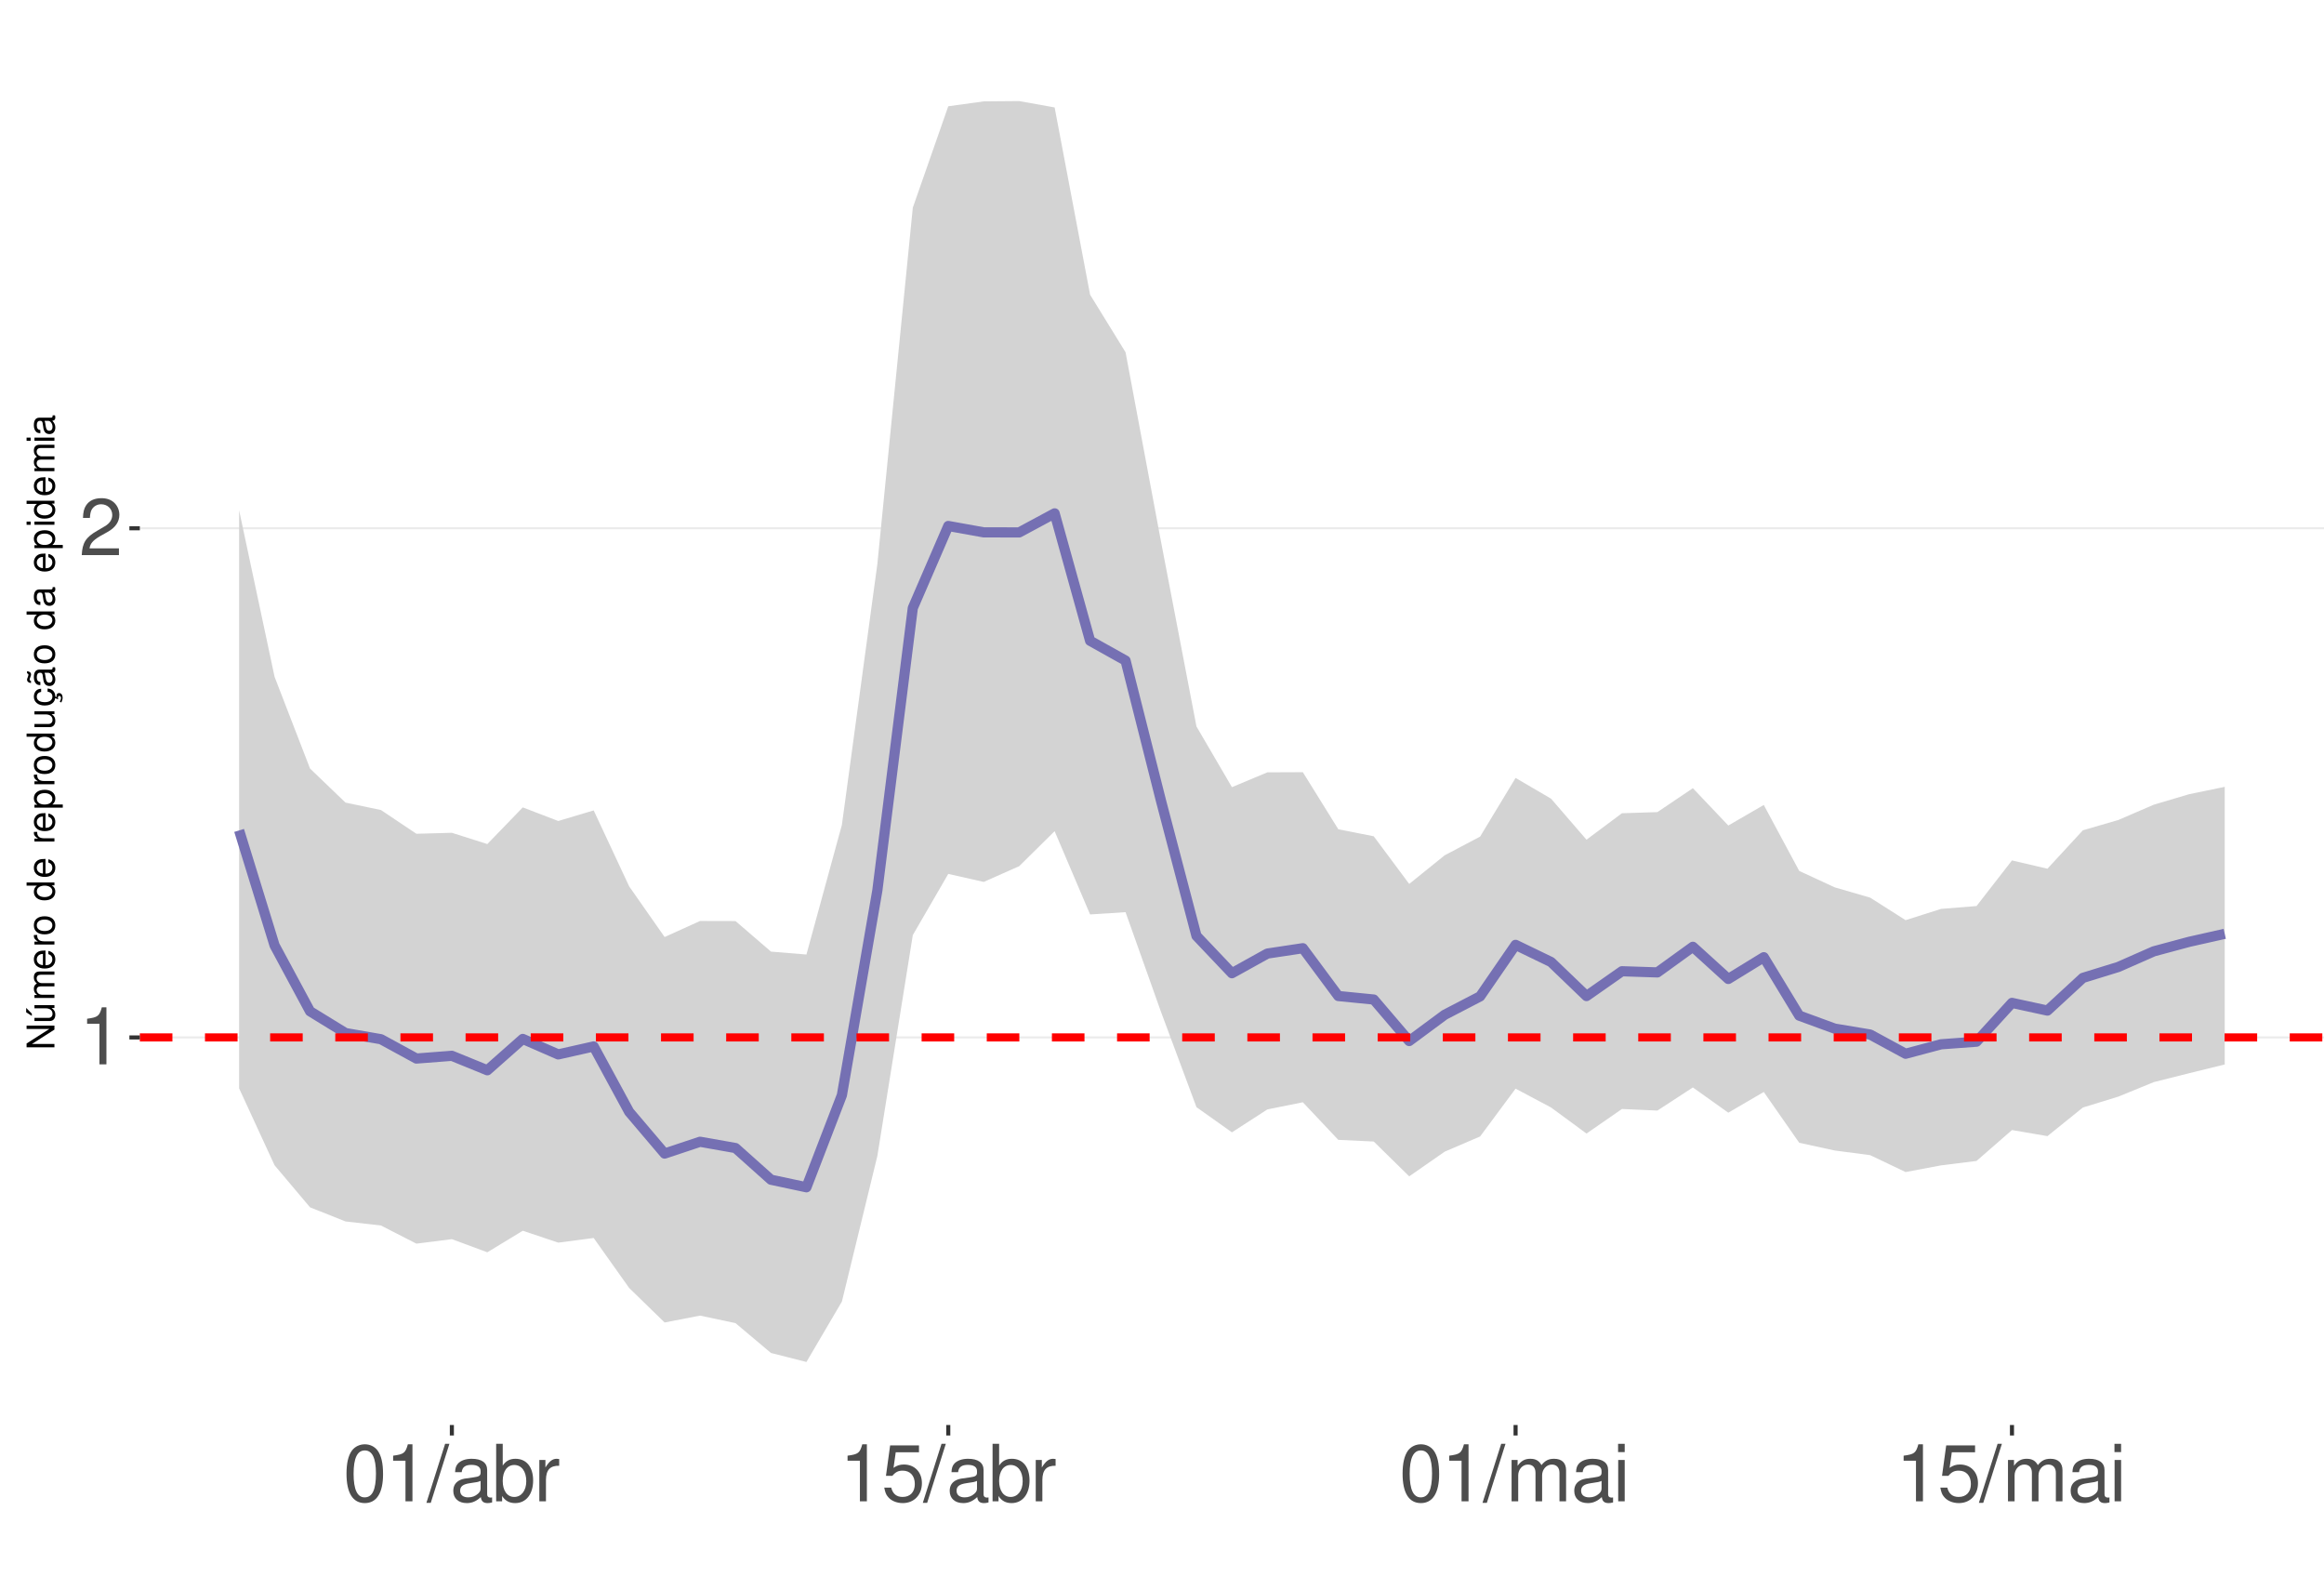
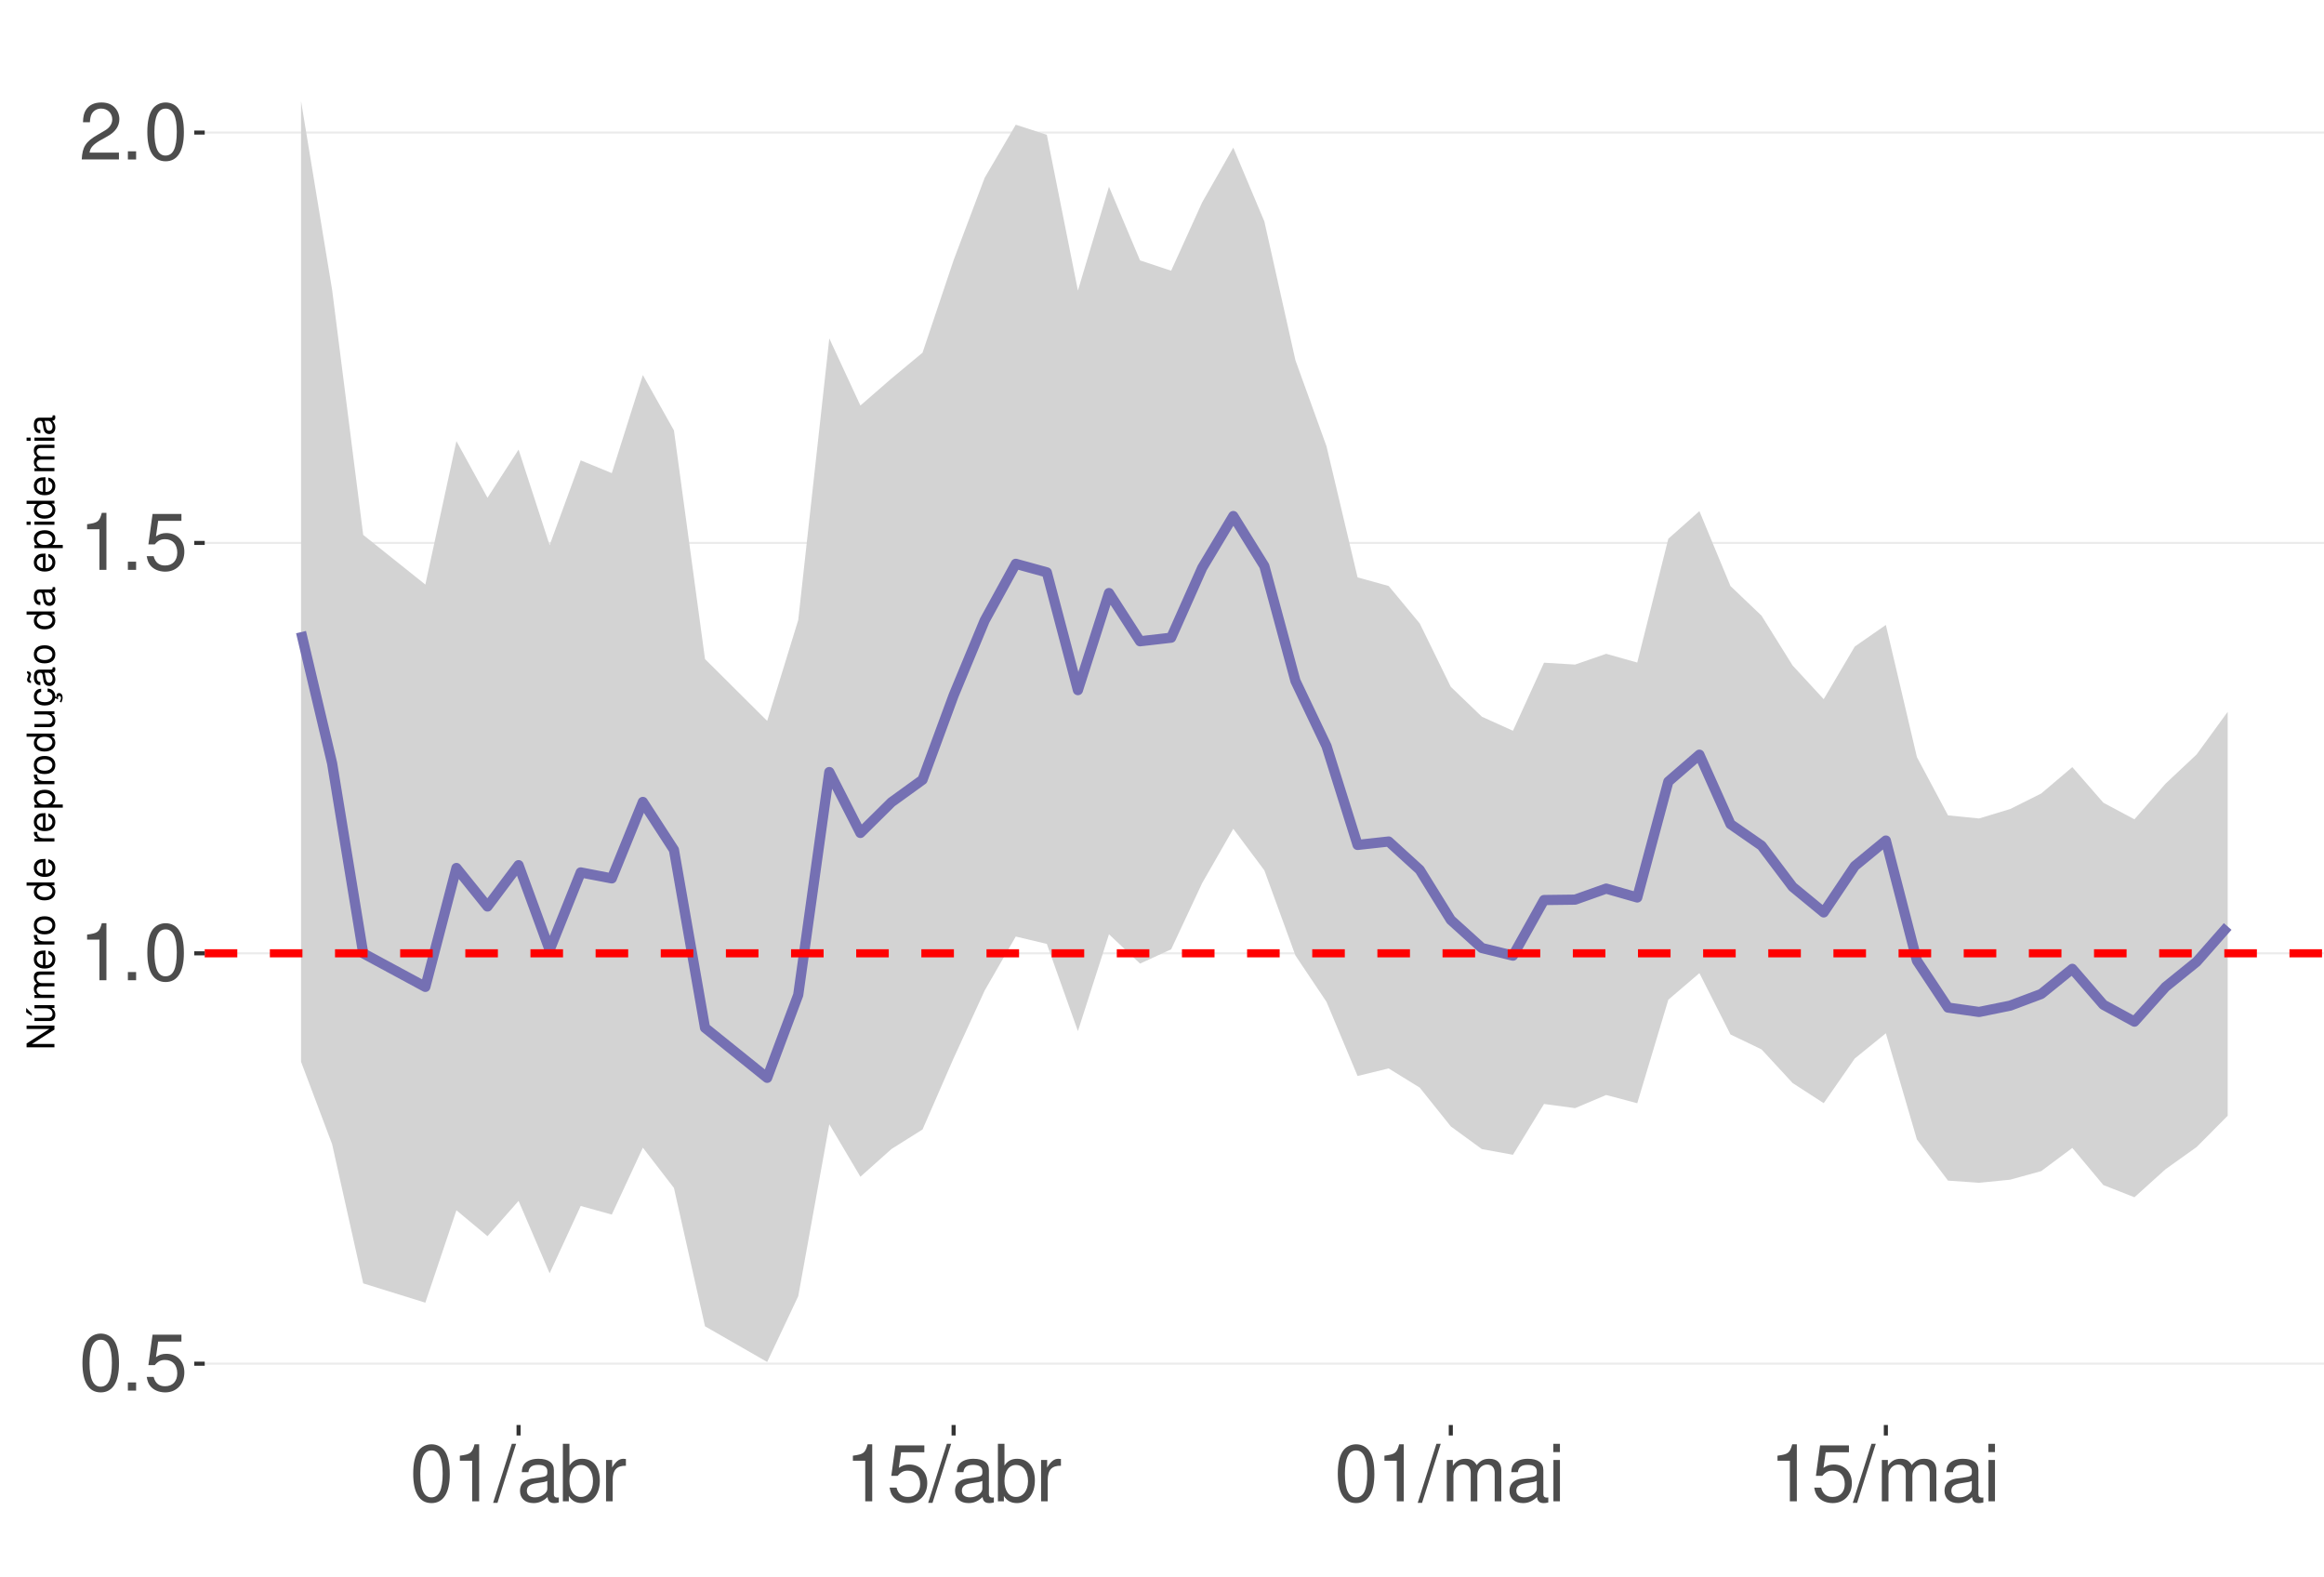
<svg xmlns="http://www.w3.org/2000/svg" xmlns:xlink="http://www.w3.org/1999/xlink" width="609pt" height="413pt" viewBox="0 0 609 413" version="1.1">
  <defs>
    <g>
      <symbol overflow="visible" id="glyph0-0">
        <path style="stroke:none;" d="" />
      </symbol>
      <symbol overflow="visible" id="glyph0-1">
+         <path style="stroke:none;" d="M 5.688 -14.938 C 4.312 -14.938 3.078 -14.312 2.312 -13.297 C 1.359 -11.984 0.891 -10 0.891 -7.234 C 0.891 -2.188 2.547 0.469 5.688 0.469 C 8.781 0.469 10.469 -2.188 10.469 -7.109 C 10.469 -10 10.016 -11.938 9.047 -13.297 C 8.281 -14.328 7.062 -14.938 5.688 -14.938 Z M 5.688 -13.328 C 7.641 -13.328 8.609 -11.312 8.609 -7.266 C 8.609 -3.016 7.656 -1.031 5.641 -1.031 C 3.719 -1.031 2.75 -3.094 2.75 -7.203 C 2.75 -11.312 3.719 -13.328 5.688 -13.328 Z M 5.688 -13.328 " />
+       </symbol>
+       <symbol overflow="visible" id="glyph0-2">
+         <path style="stroke:none;" d="M 3.953 -2.141 L 1.797 -2.141 L 1.797 0 L 3.953 0 Z M 3.953 -2.141 " />
+       </symbol>
+       <symbol overflow="visible" id="glyph0-3">
+         <path style="stroke:none;" d="M 9.828 -14.641 L 2.266 -14.641 L 1.172 -6.672 L 2.844 -6.672 C 3.703 -7.688 4.406 -8.031 5.562 -8.031 C 7.516 -8.031 8.734 -6.688 8.734 -4.531 C 8.734 -2.422 7.516 -1.141 5.531 -1.141 C 3.953 -1.141 2.969 -1.938 2.547 -3.594 L 0.719 -3.594 C 0.969 -2.391 1.172 -1.812 1.609 -1.281 C 2.438 -0.172 3.922 0.469 5.578 0.469 C 8.531 0.469 10.594 -1.672 10.594 -4.766 C 10.594 -7.656 8.672 -9.641 5.859 -9.641 C 4.828 -9.641 4 -9.375 3.156 -8.766 L 3.734 -12.844 L 9.828 -12.844 Z M 9.828 -14.641 " />
+       </symbol>
+       <symbol overflow="visible" id="glyph0-4">
        <path style="stroke:none;" d="M 5.344 -10.641 L 5.344 0 L 7.172 0 L 7.172 -14.938 L 5.969 -14.938 C 5.328 -12.641 4.922 -12.328 2.109 -11.953 L 2.109 -10.641 Z M 5.344 -10.641 " />
      </symbol>
-       <symbol overflow="visible" id="glyph0-2">
+       <symbol overflow="visible" id="glyph0-5">
        <path style="stroke:none;" d="M 10.453 -1.797 L 2.75 -1.797 C 2.938 -3.031 3.594 -3.828 5.391 -4.922 L 7.453 -6.078 C 9.5 -7.203 10.562 -8.734 10.562 -10.578 C 10.562 -11.812 10.062 -12.969 9.188 -13.781 C 8.328 -14.562 7.25 -14.938 5.859 -14.938 C 4 -14.938 2.625 -14.281 1.812 -13 C 1.297 -12.203 1.078 -11.281 1.031 -9.766 L 2.844 -9.766 C 2.906 -10.781 3.031 -11.375 3.281 -11.875 C 3.766 -12.781 4.703 -13.344 5.797 -13.344 C 7.453 -13.344 8.703 -12.141 8.703 -10.531 C 8.703 -9.344 8.016 -8.297 6.719 -7.562 L 4.812 -6.438 C 1.75 -4.688 0.875 -3.281 0.703 -0.016 L 10.453 -0.016 Z M 10.453 -1.797 " />
      </symbol>
-       <symbol overflow="visible" id="glyph0-3">
-         <path style="stroke:none;" d="M 5.688 -14.938 C 4.312 -14.938 3.078 -14.312 2.312 -13.297 C 1.359 -11.984 0.891 -10 0.891 -7.234 C 0.891 -2.188 2.547 0.469 5.688 0.469 C 8.781 0.469 10.469 -2.188 10.469 -7.109 C 10.469 -10 10.016 -11.938 9.047 -13.297 C 8.281 -14.328 7.062 -14.938 5.688 -14.938 Z M 5.688 -13.328 C 7.641 -13.328 8.609 -11.312 8.609 -7.266 C 8.609 -3.016 7.656 -1.031 5.641 -1.031 C 3.719 -1.031 2.75 -3.094 2.75 -7.203 C 2.75 -11.312 3.719 -13.328 5.688 -13.328 Z M 5.688 -13.328 " />
-       </symbol>
-       <symbol overflow="visible" id="glyph0-4">
+       <symbol overflow="visible" id="glyph0-6">
        <path style="stroke:none;" d="M 4.734 -15.062 L -0.172 0.406 L 0.969 0.406 L 5.859 -15.062 Z M 4.734 -15.062 " />
      </symbol>
-       <symbol overflow="visible" id="glyph0-5">
+       <symbol overflow="visible" id="glyph0-7">
        <path style="stroke:none;" d="M 11.047 -1.016 C 10.859 -0.969 10.781 -0.969 10.672 -0.969 C 10.078 -0.969 9.75 -1.281 9.75 -1.812 L 9.75 -8.188 C 9.75 -10.094 8.344 -11.141 5.688 -11.141 C 4.094 -11.141 2.828 -10.672 2.094 -9.875 C 1.594 -9.312 1.391 -8.703 1.344 -7.625 L 3.078 -7.625 C 3.219 -8.938 4 -9.547 5.625 -9.547 C 7.188 -9.547 8.031 -8.969 8.031 -7.938 L 8.031 -7.484 C 8.016 -6.734 7.641 -6.469 6.234 -6.281 C 3.797 -5.969 3.422 -5.891 2.766 -5.625 C 1.516 -5.078 0.875 -4.125 0.875 -2.734 C 0.875 -0.766 2.234 0.469 4.422 0.469 C 5.781 0.469 6.875 0 8.094 -1.109 C 8.219 0 8.766 0.469 9.875 0.469 C 10.25 0.469 10.469 0.438 11.047 0.297 Z M 8.031 -3.406 C 8.031 -2.828 7.875 -2.484 7.359 -2 C 6.656 -1.359 5.797 -1.031 4.797 -1.031 C 3.453 -1.031 2.672 -1.672 2.672 -2.766 C 2.672 -3.906 3.406 -4.484 5.266 -4.75 C 7.109 -5 7.453 -5.078 8.031 -5.344 Z M 8.031 -3.406 " />
      </symbol>
-       <symbol overflow="visible" id="glyph0-6">
+       <symbol overflow="visible" id="glyph0-8">
        <path style="stroke:none;" d="M 1.109 -15.062 L 1.109 0 L 2.672 0 L 2.672 -1.391 C 3.484 -0.125 4.578 0.469 6.094 0.469 C 8.938 0.469 10.797 -1.859 10.797 -5.453 C 10.797 -8.969 9.047 -11.141 6.172 -11.141 C 4.688 -11.141 3.641 -10.578 2.828 -9.359 L 2.828 -15.062 Z M 5.844 -9.516 C 7.766 -9.516 9 -7.844 9 -5.266 C 9 -2.812 7.719 -1.141 5.844 -1.141 C 4 -1.141 2.828 -2.781 2.828 -5.328 C 2.828 -7.875 4 -9.516 5.844 -9.516 Z M 5.844 -9.516 " />
      </symbol>
-       <symbol overflow="visible" id="glyph0-7">
+       <symbol overflow="visible" id="glyph0-9">
        <path style="stroke:none;" d="M 1.422 -10.828 L 1.422 0 L 3.156 0 L 3.156 -5.625 C 3.188 -8.219 4.25 -9.375 6.625 -9.312 L 6.625 -11.078 C 6.344 -11.109 6.172 -11.141 5.969 -11.141 C 4.859 -11.141 4 -10.469 3.016 -8.859 L 3.016 -10.828 Z M 1.422 -10.828 " />
      </symbol>
-       <symbol overflow="visible" id="glyph0-8">
-         <path style="stroke:none;" d="M 9.828 -14.641 L 2.266 -14.641 L 1.172 -6.672 L 2.844 -6.672 C 3.703 -7.688 4.406 -8.031 5.562 -8.031 C 7.516 -8.031 8.734 -6.688 8.734 -4.531 C 8.734 -2.422 7.516 -1.141 5.531 -1.141 C 3.953 -1.141 2.969 -1.938 2.547 -3.594 L 0.719 -3.594 C 0.969 -2.391 1.172 -1.812 1.609 -1.281 C 2.438 -0.172 3.922 0.469 5.578 0.469 C 8.531 0.469 10.594 -1.672 10.594 -4.766 C 10.594 -7.656 8.672 -9.641 5.859 -9.641 C 4.828 -9.641 4 -9.375 3.156 -8.766 L 3.734 -12.844 L 9.828 -12.844 Z M 9.828 -14.641 " />
-       </symbol>
-       <symbol overflow="visible" id="glyph0-9">
+       <symbol overflow="visible" id="glyph0-10">
        <path style="stroke:none;" d="M 1.453 -10.828 L 1.453 0 L 3.188 0 L 3.188 -6.797 C 3.188 -8.359 4.312 -9.625 5.719 -9.625 C 7 -9.625 7.719 -8.844 7.719 -7.453 L 7.719 0 L 9.453 0 L 9.453 -6.797 C 9.453 -8.359 10.594 -9.625 12 -9.625 C 13.266 -9.625 14 -8.812 14 -7.453 L 14 0 L 15.734 0 L 15.734 -8.125 C 15.734 -10.062 14.625 -11.141 12.594 -11.141 C 11.156 -11.141 10.281 -10.703 9.281 -9.484 C 8.641 -10.641 7.766 -11.141 6.359 -11.141 C 4.922 -11.141 3.953 -10.594 3.031 -9.297 L 3.031 -10.828 Z M 1.453 -10.828 " />
      </symbol>
-       <symbol overflow="visible" id="glyph0-10">
+       <symbol overflow="visible" id="glyph0-11">
        <path style="stroke:none;" d="M 3.094 -10.828 L 1.391 -10.828 L 1.391 0 L 3.094 0 Z M 3.094 -15.062 L 1.359 -15.062 L 1.359 -12.891 L 3.094 -12.891 Z M 3.094 -15.062 " />
      </symbol>
      <symbol overflow="visible" id="glyph1-0">
        <path style="stroke:none;" d="" />
      </symbol>
      <symbol overflow="visible" id="glyph1-1">
        <path style="stroke:none;" d="M -7.297 -6.453 L -7.297 -5.578 L -1.328 -5.578 L -7.297 -1.766 L -7.297 -0.766 L 0 -0.766 L 0 -1.641 L -5.906 -1.641 L 0 -5.406 L 0 -6.453 Z M -7.297 -6.453 " />
      </symbol>
      <symbol overflow="visible" id="glyph1-2">
        <path style="stroke:none;" d="M 0 -4.812 L -5.234 -4.812 L -5.234 -3.984 L -2.266 -3.984 C -1.203 -3.984 -0.5 -3.438 -0.5 -2.562 C -0.5 -1.906 -0.906 -1.484 -1.531 -1.484 L -5.234 -1.484 L -5.234 -0.656 L -1.203 -0.656 C -0.328 -0.656 0.234 -1.297 0.234 -2.312 C 0.234 -3.094 -0.047 -3.578 -0.734 -4.062 L 0 -4.062 Z M -7.406 -2.953 L -5.922 -2 L -5.922 -2.594 L -7.406 -4.094 Z M -7.406 -2.953 " />
      </symbol>
      <symbol overflow="visible" id="glyph1-3">
        <path style="stroke:none;" d="M -5.234 -0.703 L 0 -0.703 L 0 -1.547 L -3.297 -1.547 C -4.047 -1.547 -4.656 -2.094 -4.656 -2.766 C -4.656 -3.391 -4.281 -3.734 -3.609 -3.734 L 0 -3.734 L 0 -4.578 L -3.297 -4.578 C -4.047 -4.578 -4.656 -5.125 -4.656 -5.812 C -4.656 -6.422 -4.266 -6.781 -3.609 -6.781 L 0 -6.781 L 0 -7.625 L -3.938 -7.625 C -4.875 -7.625 -5.391 -7.078 -5.391 -6.094 C -5.391 -5.406 -5.188 -4.984 -4.594 -4.484 C -5.156 -4.188 -5.391 -3.766 -5.391 -3.078 C -5.391 -2.375 -5.125 -1.906 -4.5 -1.469 L -5.234 -1.469 Z M -5.234 -0.703 " />
      </symbol>
      <symbol overflow="visible" id="glyph1-4">
        <path style="stroke:none;" d="M -2.344 -5.125 C -3.141 -5.125 -3.625 -5.062 -4.016 -4.922 C -4.875 -4.578 -5.391 -3.781 -5.391 -2.797 C -5.391 -1.344 -4.281 -0.406 -2.547 -0.406 C -0.812 -0.406 0.234 -1.297 0.234 -2.781 C 0.234 -3.984 -0.453 -4.812 -1.594 -5.016 L -1.594 -4.188 C -0.906 -3.953 -0.547 -3.484 -0.547 -2.812 C -0.547 -2.281 -0.781 -1.828 -1.219 -1.547 C -1.516 -1.344 -1.812 -1.281 -2.344 -1.266 Z M -3.016 -1.297 C -3.984 -1.359 -4.625 -1.953 -4.625 -2.797 C -4.625 -3.641 -3.953 -4.234 -3.016 -4.234 Z M -3.016 -1.297 " />
      </symbol>
      <symbol overflow="visible" id="glyph1-5">
        <path style="stroke:none;" d="M -5.234 -0.688 L 0 -0.688 L 0 -1.531 L -2.719 -1.531 C -3.984 -1.547 -4.547 -2.062 -4.516 -3.203 L -5.359 -3.203 C -5.375 -3.062 -5.391 -2.984 -5.391 -2.891 C -5.391 -2.344 -5.062 -1.938 -4.297 -1.453 L -5.234 -1.453 Z M -5.234 -0.688 " />
      </symbol>
      <symbol overflow="visible" id="glyph1-6">
        <path style="stroke:none;" d="M -5.391 -2.719 C -5.391 -1.234 -4.344 -0.359 -2.578 -0.359 C -0.812 -0.359 0.234 -1.234 0.234 -2.734 C 0.234 -4.203 -0.812 -5.094 -2.547 -5.094 C -4.359 -5.094 -5.391 -4.234 -5.391 -2.719 Z M -4.625 -2.734 C -4.625 -3.672 -3.844 -4.234 -2.547 -4.234 C -1.312 -4.234 -0.547 -3.656 -0.547 -2.734 C -0.547 -1.797 -1.312 -1.234 -2.578 -1.234 C -3.844 -1.234 -4.625 -1.797 -4.625 -2.734 Z M -4.625 -2.734 " />
      </symbol>
      <symbol overflow="visible" id="glyph1-7">
        <path style="stroke:none;" d="" />
      </symbol>
      <symbol overflow="visible" id="glyph1-8">
        <path style="stroke:none;" d="M -7.297 -4.953 L -7.297 -4.125 L -4.578 -4.125 C -5.109 -3.766 -5.391 -3.203 -5.391 -2.516 C -5.391 -1.156 -4.297 -0.266 -2.625 -0.266 C -0.859 -0.266 0.234 -1.125 0.234 -2.547 C 0.234 -3.266 -0.047 -3.766 -0.688 -4.203 L 0 -4.203 L 0 -4.953 Z M -4.609 -2.656 C -4.609 -3.547 -3.812 -4.125 -2.562 -4.125 C -1.344 -4.125 -0.547 -3.547 -0.547 -2.656 C -0.547 -1.734 -1.359 -1.125 -2.578 -1.125 C -3.797 -1.125 -4.609 -1.734 -4.609 -2.656 Z M -4.609 -2.656 " />
      </symbol>
      <symbol overflow="visible" id="glyph1-9">
        <path style="stroke:none;" d="M 2.188 -0.547 L 2.188 -1.375 L -0.547 -1.375 C -0.016 -1.812 0.234 -2.312 0.234 -2.984 C 0.234 -4.344 -0.859 -5.234 -2.531 -5.234 C -4.297 -5.234 -5.391 -4.375 -5.391 -2.984 C -5.391 -2.266 -5.062 -1.703 -4.453 -1.312 L -5.234 -1.312 L -5.234 -0.547 Z M -4.609 -2.844 C -4.609 -3.766 -3.797 -4.359 -2.547 -4.359 C -1.359 -4.359 -0.547 -3.75 -0.547 -2.844 C -0.547 -1.953 -1.344 -1.375 -2.578 -1.375 C -3.812 -1.375 -4.609 -1.953 -4.609 -2.844 Z M -4.609 -2.844 " />
      </symbol>
      <symbol overflow="visible" id="glyph1-10">
        <path style="stroke:none;" d="M 0 -4.812 L -5.234 -4.812 L -5.234 -3.984 L -2.266 -3.984 C -1.203 -3.984 -0.5 -3.438 -0.5 -2.562 C -0.5 -1.906 -0.906 -1.484 -1.531 -1.484 L -5.234 -1.484 L -5.234 -0.656 L -1.203 -0.656 C -0.328 -0.656 0.234 -1.297 0.234 -2.312 C 0.234 -3.094 -0.047 -3.578 -0.734 -4.062 L 0 -4.062 Z M 0 -4.812 " />
      </symbol>
      <symbol overflow="visible" id="glyph1-11">
        <path style="stroke:none;" d="M 0.234 -2.641 C 0.234 -3.875 -0.547 -4.703 -1.797 -4.766 L -1.797 -3.938 C -0.953 -3.797 -0.531 -3.359 -0.531 -2.656 C -0.531 -1.734 -1.281 -1.188 -2.516 -1.188 C -3.844 -1.188 -4.625 -1.719 -4.625 -2.625 C -4.625 -3.328 -4.203 -3.766 -3.484 -3.875 L -3.484 -4.703 C -3.984 -4.672 -4.312 -4.562 -4.609 -4.359 C -5.094 -4 -5.391 -3.375 -5.391 -2.641 C -5.391 -1.219 -4.266 -0.312 -2.531 -0.312 C -1.469 -0.312 -0.625 -0.672 -0.156 -1.312 C 0.047 -1.594 0.125 -1.812 0.203 -2.25 L 0.922 -1.938 L 0.984 -2.062 C 0.938 -2.188 0.906 -2.25 0.906 -2.375 C 0.906 -2.656 1.047 -2.828 1.281 -2.828 C 1.547 -2.828 1.734 -2.594 1.734 -2.297 C 1.734 -2.031 1.672 -1.844 1.438 -1.406 L 1.406 -1.312 L 1.812 -1.094 C 2.078 -1.75 2.141 -1.953 2.141 -2.344 C 2.141 -3.109 1.781 -3.578 1.203 -3.578 C 0.781 -3.578 0.547 -3.297 0.547 -2.797 C 0.547 -2.703 0.547 -2.641 0.562 -2.516 Z M 0.234 -2.641 " />
      </symbol>
      <symbol overflow="visible" id="glyph1-12">
        <path style="stroke:none;" d="M -0.484 -5.344 C -0.469 -5.266 -0.469 -5.219 -0.469 -5.172 C -0.469 -4.875 -0.625 -4.719 -0.875 -4.719 L -3.953 -4.719 C -4.891 -4.719 -5.391 -4.047 -5.391 -2.75 C -5.391 -1.984 -5.172 -1.375 -4.781 -1.016 C -4.516 -0.766 -4.203 -0.672 -3.688 -0.656 L -3.688 -1.484 C -4.328 -1.562 -4.625 -1.938 -4.625 -2.719 C -4.625 -3.484 -4.344 -3.891 -3.844 -3.891 L -3.625 -3.891 C -3.266 -3.875 -3.125 -3.703 -3.047 -3.016 C -2.891 -1.844 -2.844 -1.656 -2.719 -1.344 C -2.453 -0.734 -2 -0.422 -1.312 -0.422 C -0.375 -0.422 0.234 -1.078 0.234 -2.141 C 0.234 -2.797 0 -3.328 -0.547 -3.922 C 0 -3.984 0.234 -4.234 0.234 -4.781 C 0.234 -4.953 0.203 -5.062 0.141 -5.344 Z M -1.656 -3.891 C -1.375 -3.891 -1.203 -3.812 -0.969 -3.562 C -0.656 -3.219 -0.5 -2.812 -0.5 -2.312 C -0.5 -1.672 -0.812 -1.297 -1.344 -1.297 C -1.891 -1.297 -2.172 -1.656 -2.297 -2.547 C -2.422 -3.438 -2.453 -3.609 -2.594 -3.891 Z M -7.172 -3.75 C -6.922 -3.672 -6.812 -3.547 -6.812 -3.375 C -6.812 -3.25 -6.875 -2.984 -6.984 -2.734 C -7.156 -2.312 -7.172 -2.25 -7.172 -2.047 C -7.172 -1.594 -6.797 -1.297 -6.141 -1.188 L -6.141 -1.766 C -6.375 -1.812 -6.5 -1.938 -6.5 -2.094 C -6.5 -2.203 -6.469 -2.344 -6.375 -2.578 C -6.156 -3.156 -6.125 -3.234 -6.125 -3.438 C -6.125 -3.922 -6.484 -4.219 -7.172 -4.312 Z M -7.172 -3.75 " />
      </symbol>
      <symbol overflow="visible" id="glyph1-13">
        <path style="stroke:none;" d="M -0.484 -5.344 C -0.469 -5.266 -0.469 -5.219 -0.469 -5.172 C -0.469 -4.875 -0.625 -4.719 -0.875 -4.719 L -3.953 -4.719 C -4.891 -4.719 -5.391 -4.047 -5.391 -2.75 C -5.391 -1.984 -5.172 -1.375 -4.781 -1.016 C -4.516 -0.766 -4.203 -0.672 -3.688 -0.656 L -3.688 -1.484 C -4.328 -1.562 -4.625 -1.938 -4.625 -2.719 C -4.625 -3.484 -4.344 -3.891 -3.844 -3.891 L -3.625 -3.891 C -3.266 -3.875 -3.125 -3.703 -3.047 -3.016 C -2.891 -1.844 -2.844 -1.656 -2.719 -1.344 C -2.453 -0.734 -2 -0.422 -1.312 -0.422 C -0.375 -0.422 0.234 -1.078 0.234 -2.141 C 0.234 -2.797 0 -3.328 -0.547 -3.922 C 0 -3.984 0.234 -4.234 0.234 -4.781 C 0.234 -4.953 0.203 -5.062 0.141 -5.344 Z M -1.656 -3.891 C -1.375 -3.891 -1.203 -3.812 -0.969 -3.562 C -0.656 -3.219 -0.5 -2.812 -0.5 -2.312 C -0.5 -1.672 -0.812 -1.297 -1.344 -1.297 C -1.891 -1.297 -2.172 -1.656 -2.297 -2.547 C -2.422 -3.438 -2.453 -3.609 -2.594 -3.891 Z M -1.656 -3.891 " />
      </symbol>
      <symbol overflow="visible" id="glyph1-14">
        <path style="stroke:none;" d="M -5.234 -1.5 L -5.234 -0.672 L 0 -0.672 L 0 -1.5 Z M -7.297 -1.5 L -7.297 -0.656 L -6.234 -0.656 L -6.234 -1.5 Z M -7.297 -1.5 " />
      </symbol>
    </g>
    <clipPath id="clip1">
-       <path d="M 36.645 9.961 L 609 9.961 L 609 373.328 L 36.645 373.328 Z M 36.645 9.961 " />
+       <path d="M 53.645 9.961 L 609 9.961 L 609 373.328 L 53.645 373.328 Z M 53.645 9.961 " />
    </clipPath>
    <clipPath id="clip2">
-       <path d="M 36.645 271 L 609 271 L 609 273 L 36.645 273 Z M 36.645 271 " />
+       <path d="M 53.645 356 L 609 356 L 609 358 L 53.645 358 Z M 53.645 356 " />
    </clipPath>
    <clipPath id="clip3">
-       <path d="M 36.645 138 L 609 138 L 609 139 L 36.645 139 Z M 36.645 138 " />
+       <path d="M 53.645 249 L 609 249 L 609 251 L 53.645 251 Z M 53.645 249 " />
    </clipPath>
    <clipPath id="clip4">
-       <path d="M 36.645 270 L 609 270 L 609 273 L 36.645 273 Z M 36.645 270 " />
+       <path d="M 53.645 141 L 609 141 L 609 143 L 53.645 143 Z M 53.645 141 " />
+     </clipPath>
+     <clipPath id="clip5">
+       <path d="M 53.645 34 L 609 34 L 609 35 L 53.645 35 Z M 53.645 34 " />
+     </clipPath>
+     <clipPath id="clip6">
+       <path d="M 53.645 248 L 609 248 L 609 251 L 53.645 251 Z M 53.645 248 " />
    </clipPath>
  </defs>
  <g id="surface73">
    <rect x="0" y="0" width="609" height="413" style="fill:rgb(100%,100%,100%);fill-opacity:1;stroke:none;" />
    <rect x="0" y="0" width="609" height="413" style="fill:rgb(100%,100%,100%);fill-opacity:1;stroke:none;" />
    <path style="fill:none;stroke-width:1.067;stroke-linecap:round;stroke-linejoin:round;stroke:rgb(100%,100%,100%);stroke-opacity:1;stroke-miterlimit:10;" d="M 0 413 L 609 413 L 609 0 L 0 0 Z M 0 413 " />
    <g clip-path="url(#clip1)" clip-rule="nonzero">
-       <path style=" stroke:none;fill-rule:nonzero;fill:rgb(100%,100%,100%);fill-opacity:1;" d="M 36.645 373.328 L 609 373.328 L 609 9.961 L 36.645 9.961 Z M 36.645 373.328 " />
+       <path style=" stroke:none;fill-rule:nonzero;fill:rgb(100%,100%,100%);fill-opacity:1;" d="M 53.645 373.328 L 609 373.328 L 609 9.961 L 53.645 9.961 Z M 53.645 373.328 " />
    </g>
    <g clip-path="url(#clip2)" clip-rule="nonzero">
-       <path style="fill:none;stroke-width:0.533;stroke-linecap:butt;stroke-linejoin:round;stroke:rgb(92.157%,92.157%,92.157%);stroke-opacity:1;stroke-miterlimit:10;" d="M 36.645 271.789 L 609 271.789 " />
+       <path style="fill:none;stroke-width:0.533;stroke-linecap:butt;stroke-linejoin:round;stroke:rgb(92.157%,92.157%,92.157%);stroke-opacity:1;stroke-miterlimit:10;" d="M 53.645 357.258 L 609 357.258 " />
    </g>
    <g clip-path="url(#clip3)" clip-rule="nonzero">
-       <path style="fill:none;stroke-width:0.533;stroke-linecap:butt;stroke-linejoin:round;stroke:rgb(92.157%,92.157%,92.157%);stroke-opacity:1;stroke-miterlimit:10;" d="M 36.645 138.398 L 609 138.398 " />
-     </g>
-     <path style=" stroke:none;fill-rule:nonzero;fill:rgb(82.745%,82.745%,82.745%);fill-opacity:1;" d="M 62.66 133.684 L 71.953 177.316 L 81.246 201.348 L 90.535 210.266 L 99.828 212.211 L 109.117 218.434 L 118.41 218.176 L 127.703 221.129 L 136.992 211.523 L 146.285 215.086 L 155.574 212.312 L 164.867 232.203 L 174.16 245.484 L 183.449 241.281 L 192.742 241.305 L 202.035 249.305 L 211.324 250.066 L 220.617 216.098 L 229.906 147.789 L 239.199 54.41 L 248.492 27.84 L 257.781 26.559 L 267.074 26.48 L 276.363 28.145 L 285.656 77.207 L 294.949 92.285 L 304.238 141.883 L 313.531 190.32 L 322.824 206.223 L 332.113 202.34 L 341.406 202.301 L 350.695 217.246 L 359.988 219.094 L 369.281 231.574 L 378.57 224.078 L 387.863 219.172 L 397.156 203.805 L 406.445 209.234 L 415.738 219.988 L 425.027 213.055 L 434.32 212.758 L 443.613 206.492 L 452.902 216.27 L 462.195 210.883 L 471.484 228.168 L 480.777 232.465 L 490.07 235.164 L 499.359 241.066 L 508.652 238.113 L 517.945 237.367 L 527.234 225.418 L 536.527 227.586 L 545.816 217.523 L 555.109 214.82 L 564.402 210.812 L 573.691 208.055 L 582.984 206.141 L 582.984 278.871 L 573.691 281.156 L 564.402 283.492 L 555.109 287.293 L 545.816 290.152 L 536.527 297.641 L 527.234 296.051 L 517.945 304.148 L 508.652 305.305 L 499.359 307.055 L 490.07 302.629 L 480.777 301.41 L 471.484 299.387 L 462.195 286.074 L 452.902 291.504 L 443.613 284.891 L 434.32 290.949 L 425.027 290.535 L 415.738 296.969 L 406.445 290.137 L 397.156 285.207 L 387.863 297.73 L 378.57 301.719 L 369.281 308.18 L 359.988 299.059 L 350.695 298.621 L 341.406 288.773 L 332.113 290.648 L 322.824 296.652 L 313.531 290.051 L 304.238 265.094 L 294.949 238.973 L 285.656 239.566 L 276.363 217.754 L 267.074 226.926 L 257.781 231.047 L 248.492 228.949 L 239.199 244.977 L 229.906 302.863 L 220.617 340.984 L 211.324 356.812 L 202.035 354.457 L 192.742 346.637 L 183.449 344.664 L 174.16 346.465 L 164.867 337.418 L 155.574 324.332 L 146.285 325.547 L 136.992 322.43 L 127.703 328.078 L 118.41 324.633 L 109.117 325.816 L 99.828 321.059 L 90.535 319.996 L 81.246 316.297 L 71.953 305.285 L 62.66 285.133 Z M 62.66 133.684 " />
-     <path style="fill:none;stroke-width:2.667;stroke-linecap:butt;stroke-linejoin:round;stroke:rgb(45.882%,43.922%,70.196%);stroke-opacity:1;stroke-miterlimit:10;" d="M 62.66 217.555 L 71.953 247.68 L 81.246 264.938 L 90.535 270.641 L 99.828 272.254 L 109.117 277.32 L 118.41 276.602 L 127.703 280.391 L 136.992 272.18 L 146.285 276.238 L 155.574 274.148 L 164.867 291.277 L 174.16 302.215 L 183.449 299.121 L 192.742 300.766 L 202.035 309.066 L 211.324 311.043 L 220.617 286.91 L 229.906 233.297 L 239.199 159.289 L 248.492 137.797 L 257.781 139.469 L 267.074 139.484 L 276.363 134.488 L 285.656 167.871 L 294.949 173.062 L 304.238 209.801 L 313.531 245.18 L 322.824 254.969 L 332.113 249.816 L 341.406 248.414 L 350.695 260.938 L 359.988 261.859 L 369.281 272.734 L 378.57 265.859 L 387.863 261.035 L 397.156 247.535 L 406.445 252.027 L 415.738 260.953 L 425.027 254.449 L 434.32 254.754 L 443.613 248.039 L 452.902 256.473 L 462.195 250.77 L 471.484 266.078 L 480.777 269.48 L 490.07 271.027 L 499.359 276.062 L 508.652 273.586 L 517.945 272.902 L 527.234 262.738 L 536.527 264.754 L 545.816 256.191 L 555.109 253.324 L 564.402 249.23 L 573.691 246.734 L 582.984 244.645 " />
+       <path style="fill:none;stroke-width:0.533;stroke-linecap:butt;stroke-linejoin:round;stroke:rgb(92.157%,92.157%,92.157%);stroke-opacity:1;stroke-miterlimit:10;" d="M 53.645 249.75 L 609 249.75 " />
+     </g>
    <g clip-path="url(#clip4)" clip-rule="nonzero">
-       <path style="fill:none;stroke-width:2.134;stroke-linecap:butt;stroke-linejoin:round;stroke:rgb(100%,0%,0%);stroke-opacity:1;stroke-dasharray:8.536,8.536;stroke-miterlimit:10;" d="M 36.645 271.789 L 609 271.789 " />
-     </g>
-     <g style="fill:rgb(30.196%,30.196%,30.196%);fill-opacity:1;">
-       <use xlink:href="#glyph0-1" x="20.715" y="278.843" />
-     </g>
-     <g style="fill:rgb(30.196%,30.196%,30.196%);fill-opacity:1;">
-       <use xlink:href="#glyph0-2" x="20.715" y="145.452" />
-     </g>
-     <path style="fill:none;stroke-width:1.067;stroke-linecap:butt;stroke-linejoin:round;stroke:rgb(20%,20%,20%);stroke-opacity:1;stroke-miterlimit:10;" d="M 33.906 271.789 L 36.645 271.789 " />
-     <path style="fill:none;stroke-width:1.067;stroke-linecap:butt;stroke-linejoin:round;stroke:rgb(20%,20%,20%);stroke-opacity:1;stroke-miterlimit:10;" d="M 33.906 138.398 L 36.645 138.398 " />
-     <path style="fill:none;stroke-width:1.067;stroke-linecap:butt;stroke-linejoin:round;stroke:rgb(20%,20%,20%);stroke-opacity:1;stroke-miterlimit:10;" d="M 118.41 376.07 L 118.41 373.328 " />
-     <path style="fill:none;stroke-width:1.067;stroke-linecap:butt;stroke-linejoin:round;stroke:rgb(20%,20%,20%);stroke-opacity:1;stroke-miterlimit:10;" d="M 248.492 376.07 L 248.492 373.328 " />
-     <path style="fill:none;stroke-width:1.067;stroke-linecap:butt;stroke-linejoin:round;stroke:rgb(20%,20%,20%);stroke-opacity:1;stroke-miterlimit:10;" d="M 397.156 376.07 L 397.156 373.328 " />
-     <path style="fill:none;stroke-width:1.067;stroke-linecap:butt;stroke-linejoin:round;stroke:rgb(20%,20%,20%);stroke-opacity:1;stroke-miterlimit:10;" d="M 527.234 376.07 L 527.234 373.328 " />
-     <g style="fill:rgb(30.196%,30.196%,30.196%);fill-opacity:1;">
-       <use xlink:href="#glyph0-3" x="89.91" y="393.315" />
-       <use xlink:href="#glyph0-1" x="100.91" y="393.315" />
-       <use xlink:href="#glyph0-4" x="111.91" y="393.315" />
-       <use xlink:href="#glyph0-5" x="117.91" y="393.315" />
-       <use xlink:href="#glyph0-6" x="128.91" y="393.315" />
-       <use xlink:href="#glyph0-7" x="139.91" y="393.315" />
-     </g>
-     <g style="fill:rgb(30.196%,30.196%,30.196%);fill-opacity:1;">
-       <use xlink:href="#glyph0-1" x="219.992" y="393.315" />
-       <use xlink:href="#glyph0-8" x="230.992" y="393.315" />
-       <use xlink:href="#glyph0-4" x="241.992" y="393.315" />
-       <use xlink:href="#glyph0-5" x="247.992" y="393.315" />
-       <use xlink:href="#glyph0-6" x="258.992" y="393.315" />
-       <use xlink:href="#glyph0-7" x="269.992" y="393.315" />
-     </g>
-     <g style="fill:rgb(30.196%,30.196%,30.196%);fill-opacity:1;">
-       <use xlink:href="#glyph0-3" x="366.656" y="393.315" />
-       <use xlink:href="#glyph0-1" x="377.656" y="393.315" />
-       <use xlink:href="#glyph0-4" x="388.656" y="393.315" />
-       <use xlink:href="#glyph0-9" x="394.656" y="393.315" />
-       <use xlink:href="#glyph0-5" x="411.656" y="393.315" />
-       <use xlink:href="#glyph0-10" x="422.656" y="393.315" />
-     </g>
-     <g style="fill:rgb(30.196%,30.196%,30.196%);fill-opacity:1;">
-       <use xlink:href="#glyph0-1" x="496.734" y="393.315" />
-       <use xlink:href="#glyph0-8" x="507.734" y="393.315" />
-       <use xlink:href="#glyph0-4" x="518.734" y="393.315" />
-       <use xlink:href="#glyph0-9" x="524.734" y="393.315" />
-       <use xlink:href="#glyph0-5" x="541.734" y="393.315" />
-       <use xlink:href="#glyph0-10" x="552.734" y="393.315" />
+       <path style="fill:none;stroke-width:0.533;stroke-linecap:butt;stroke-linejoin:round;stroke:rgb(92.157%,92.157%,92.157%);stroke-opacity:1;stroke-miterlimit:10;" d="M 53.645 142.238 L 609 142.238 " />
+     </g>
+     <g clip-path="url(#clip5)" clip-rule="nonzero">
+       <path style="fill:none;stroke-width:0.533;stroke-linecap:butt;stroke-linejoin:round;stroke:rgb(92.157%,92.157%,92.157%);stroke-opacity:1;stroke-miterlimit:10;" d="M 53.645 34.73 L 609 34.73 " />
+     </g>
+     <path style=" stroke:none;fill-rule:nonzero;fill:rgb(82.745%,82.745%,82.745%);fill-opacity:1;" d="M 78.887 26.48 L 87.031 75.941 L 95.176 140.137 L 111.461 153.148 L 119.605 115.562 L 127.746 130.406 L 135.891 117.785 L 144.031 142.816 L 152.176 120.605 L 160.32 123.949 L 168.461 98.258 L 176.605 112.766 L 184.746 172.656 L 201.035 188.867 L 209.176 162.441 L 217.32 88.672 L 225.465 106.234 L 233.605 99.164 L 241.75 92.395 L 249.891 68.168 L 258.035 46.57 L 266.18 32.676 L 274.32 35.312 L 282.465 76.129 L 290.605 48.91 L 298.75 68.223 L 306.895 70.922 L 315.035 53 L 323.18 38.672 L 331.324 58.023 L 339.465 94.383 L 347.609 116.926 L 355.75 151.266 L 363.895 153.512 L 372.039 163.328 L 380.18 179.938 L 388.324 187.766 L 396.469 191.449 L 404.609 173.617 L 412.754 174.105 L 420.895 171.285 L 429.039 173.578 L 437.184 141.137 L 445.324 133.91 L 453.469 153.535 L 461.609 161.297 L 469.754 174.348 L 477.898 183.172 L 486.039 169.383 L 494.184 163.723 L 502.328 198.355 L 510.469 213.617 L 518.613 214.422 L 526.754 211.953 L 534.898 207.883 L 543.043 200.969 L 551.184 210.297 L 559.328 214.641 L 567.469 205.312 L 575.613 197.66 L 583.758 186.488 L 583.758 292.316 L 575.613 300.512 L 567.469 306.32 L 559.328 313.66 L 551.184 310.465 L 543.043 300.738 L 534.898 306.812 L 526.754 309.059 L 518.613 309.867 L 510.469 309.297 L 502.328 298.535 L 494.184 270.699 L 486.039 277.309 L 477.898 289.012 L 469.754 283.738 L 461.609 274.922 L 453.469 271.016 L 445.324 254.949 L 437.184 261.906 L 429.039 289.027 L 420.895 286.871 L 412.754 290.309 L 404.609 289.219 L 396.469 302.531 L 388.324 301.047 L 380.18 295.102 L 372.039 284.941 L 363.895 279.906 L 355.75 281.887 L 347.609 262.473 L 339.465 250.324 L 331.324 228.016 L 323.18 217.129 L 315.035 231.34 L 306.895 248.707 L 298.75 252.441 L 290.605 244.766 L 282.465 270.137 L 274.32 247.289 L 266.18 245.355 L 258.035 259.496 L 249.891 277.246 L 241.75 295.902 L 233.605 301.023 L 225.465 308.285 L 217.32 294.543 L 209.176 339.582 L 201.035 356.812 L 184.746 347.465 L 176.605 311.223 L 168.461 300.668 L 160.32 318.195 L 152.176 315.938 L 144.031 333.586 L 135.891 314.609 L 127.746 323.859 L 119.605 317.066 L 111.461 341.281 L 95.176 336.219 L 87.031 299.758 L 78.887 278.156 Z M 78.887 26.48 " />
+     <path style="fill:none;stroke-width:2.667;stroke-linecap:butt;stroke-linejoin:round;stroke:rgb(45.882%,43.922%,70.196%);stroke-opacity:1;stroke-miterlimit:10;" d="M 78.887 165.602 L 87.031 199.996 L 95.176 249.754 L 111.461 258.547 L 119.605 227.395 L 127.746 237.488 L 135.891 226.652 L 144.031 248.875 L 152.176 228.559 L 160.32 230.129 L 168.461 210.09 L 176.605 222.645 L 184.746 269.258 L 201.035 282.371 L 209.176 260.629 L 217.32 202.262 L 225.465 218.219 L 233.605 210.172 L 241.75 204.281 L 249.891 182.199 L 258.035 162.555 L 266.18 147.707 L 274.32 149.949 L 282.465 180.801 L 290.605 155.367 L 298.75 168 L 306.895 167.066 L 315.035 148.773 L 323.18 135.195 L 331.324 148.301 L 339.465 178.395 L 347.609 195.465 L 355.75 221.355 L 363.895 220.461 L 372.039 227.879 L 380.18 241.004 L 388.324 248.367 L 396.469 250.367 L 404.609 235.793 L 412.754 235.691 L 420.895 232.797 L 429.039 235.125 L 437.184 204.766 L 445.324 197.715 L 453.469 215.902 L 461.609 221.547 L 469.754 232.336 L 477.898 239.035 L 486.039 226.898 L 494.184 220.203 L 502.328 251.695 L 510.469 263.969 L 518.613 265.117 L 526.754 263.461 L 534.898 260.406 L 543.043 253.816 L 551.184 263.219 L 559.328 267.652 L 567.469 258.566 L 575.613 251.98 L 583.758 242.719 " />
+     <g clip-path="url(#clip6)" clip-rule="nonzero">
+       <path style="fill:none;stroke-width:2.134;stroke-linecap:butt;stroke-linejoin:round;stroke:rgb(100%,0%,0%);stroke-opacity:1;stroke-dasharray:8.536,8.536;stroke-miterlimit:10;" d="M 53.645 249.75 L 609 249.75 " />
+     </g>
+     <g style="fill:rgb(30.196%,30.196%,30.196%);fill-opacity:1;">
+       <use xlink:href="#glyph0-1" x="20.715" y="364.312" />
+       <use xlink:href="#glyph0-2" x="31.715" y="364.312" />
+       <use xlink:href="#glyph0-3" x="37.715" y="364.312" />
+     </g>
+     <g style="fill:rgb(30.196%,30.196%,30.196%);fill-opacity:1;">
+       <use xlink:href="#glyph0-4" x="20.715" y="256.804" />
+       <use xlink:href="#glyph0-2" x="31.715" y="256.804" />
+       <use xlink:href="#glyph0-1" x="37.715" y="256.804" />
+     </g>
+     <g style="fill:rgb(30.196%,30.196%,30.196%);fill-opacity:1;">
+       <use xlink:href="#glyph0-4" x="20.715" y="149.292" />
+       <use xlink:href="#glyph0-2" x="31.715" y="149.292" />
+       <use xlink:href="#glyph0-3" x="37.715" y="149.292" />
+     </g>
+     <g style="fill:rgb(30.196%,30.196%,30.196%);fill-opacity:1;">
+       <use xlink:href="#glyph0-5" x="20.715" y="41.784" />
+       <use xlink:href="#glyph0-2" x="31.715" y="41.784" />
+       <use xlink:href="#glyph0-1" x="37.715" y="41.784" />
+     </g>
+     <path style="fill:none;stroke-width:1.067;stroke-linecap:butt;stroke-linejoin:round;stroke:rgb(20%,20%,20%);stroke-opacity:1;stroke-miterlimit:10;" d="M 50.906 357.258 L 53.645 357.258 " />
+     <path style="fill:none;stroke-width:1.067;stroke-linecap:butt;stroke-linejoin:round;stroke:rgb(20%,20%,20%);stroke-opacity:1;stroke-miterlimit:10;" d="M 50.906 249.75 L 53.645 249.75 " />
+     <path style="fill:none;stroke-width:1.067;stroke-linecap:butt;stroke-linejoin:round;stroke:rgb(20%,20%,20%);stroke-opacity:1;stroke-miterlimit:10;" d="M 50.906 142.238 L 53.645 142.238 " />
+     <path style="fill:none;stroke-width:1.067;stroke-linecap:butt;stroke-linejoin:round;stroke:rgb(20%,20%,20%);stroke-opacity:1;stroke-miterlimit:10;" d="M 50.906 34.73 L 53.645 34.73 " />
+     <path style="fill:none;stroke-width:1.067;stroke-linecap:butt;stroke-linejoin:round;stroke:rgb(20%,20%,20%);stroke-opacity:1;stroke-miterlimit:10;" d="M 135.891 376.07 L 135.891 373.328 " />
+     <path style="fill:none;stroke-width:1.067;stroke-linecap:butt;stroke-linejoin:round;stroke:rgb(20%,20%,20%);stroke-opacity:1;stroke-miterlimit:10;" d="M 249.891 376.07 L 249.891 373.328 " />
+     <path style="fill:none;stroke-width:1.067;stroke-linecap:butt;stroke-linejoin:round;stroke:rgb(20%,20%,20%);stroke-opacity:1;stroke-miterlimit:10;" d="M 380.18 376.07 L 380.18 373.328 " />
+     <path style="fill:none;stroke-width:1.067;stroke-linecap:butt;stroke-linejoin:round;stroke:rgb(20%,20%,20%);stroke-opacity:1;stroke-miterlimit:10;" d="M 494.184 376.07 L 494.184 373.328 " />
+     <g style="fill:rgb(30.196%,30.196%,30.196%);fill-opacity:1;">
+       <use xlink:href="#glyph0-1" x="107.391" y="393.315" />
+       <use xlink:href="#glyph0-4" x="118.391" y="393.315" />
+       <use xlink:href="#glyph0-6" x="129.391" y="393.315" />
+       <use xlink:href="#glyph0-7" x="135.391" y="393.315" />
+       <use xlink:href="#glyph0-8" x="146.391" y="393.315" />
+       <use xlink:href="#glyph0-9" x="157.391" y="393.315" />
+     </g>
+     <g style="fill:rgb(30.196%,30.196%,30.196%);fill-opacity:1;">
+       <use xlink:href="#glyph0-4" x="221.391" y="393.315" />
+       <use xlink:href="#glyph0-3" x="232.391" y="393.315" />
+       <use xlink:href="#glyph0-6" x="243.391" y="393.315" />
+       <use xlink:href="#glyph0-7" x="249.391" y="393.315" />
+       <use xlink:href="#glyph0-8" x="260.391" y="393.315" />
+       <use xlink:href="#glyph0-9" x="271.391" y="393.315" />
+     </g>
+     <g style="fill:rgb(30.196%,30.196%,30.196%);fill-opacity:1;">
+       <use xlink:href="#glyph0-1" x="349.68" y="393.315" />
+       <use xlink:href="#glyph0-4" x="360.68" y="393.315" />
+       <use xlink:href="#glyph0-6" x="371.68" y="393.315" />
+       <use xlink:href="#glyph0-10" x="377.68" y="393.315" />
+       <use xlink:href="#glyph0-7" x="394.68" y="393.315" />
+       <use xlink:href="#glyph0-11" x="405.68" y="393.315" />
+     </g>
+     <g style="fill:rgb(30.196%,30.196%,30.196%);fill-opacity:1;">
+       <use xlink:href="#glyph0-4" x="463.684" y="393.315" />
+       <use xlink:href="#glyph0-3" x="474.684" y="393.315" />
+       <use xlink:href="#glyph0-6" x="485.684" y="393.315" />
+       <use xlink:href="#glyph0-10" x="491.684" y="393.315" />
+       <use xlink:href="#glyph0-7" x="508.684" y="393.315" />
+       <use xlink:href="#glyph0-11" x="519.684" y="393.315" />
    </g>
    <g style="fill:rgb(0%,0%,0%);fill-opacity:1;">
      <use xlink:href="#glyph1-1" x="14.263" y="275.145" />
      <use xlink:href="#glyph1-2" x="14.263" y="268.145" />
      <use xlink:href="#glyph1-3" x="14.263" y="262.145" />
      <use xlink:href="#glyph1-4" x="14.263" y="254.145" />
      <use xlink:href="#glyph1-5" x="14.263" y="248.145" />
      <use xlink:href="#glyph1-6" x="14.263" y="245.145" />
      <use xlink:href="#glyph1-7" x="14.263" y="239.145" />
      <use xlink:href="#glyph1-8" x="14.263" y="236.145" />
      <use xlink:href="#glyph1-4" x="14.263" y="230.145" />
      <use xlink:href="#glyph1-7" x="14.263" y="224.145" />
      <use xlink:href="#glyph1-5" x="14.263" y="221.145" />
      <use xlink:href="#glyph1-4" x="14.263" y="218.145" />
      <use xlink:href="#glyph1-9" x="14.263" y="212.145" />
      <use xlink:href="#glyph1-5" x="14.263" y="206.145" />
      <use xlink:href="#glyph1-6" x="14.263" y="203.145" />
      <use xlink:href="#glyph1-8" x="14.263" y="197.145" />
      <use xlink:href="#glyph1-10" x="14.263" y="191.145" />
      <use xlink:href="#glyph1-11" x="14.263" y="185.145" />
      <use xlink:href="#glyph1-12" x="14.263" y="180.145" />
      <use xlink:href="#glyph1-6" x="14.263" y="174.145" />
      <use xlink:href="#glyph1-7" x="14.263" y="168.145" />
      <use xlink:href="#glyph1-8" x="14.263" y="165.145" />
      <use xlink:href="#glyph1-13" x="14.263" y="159.145" />
      <use xlink:href="#glyph1-7" x="14.263" y="153.145" />
      <use xlink:href="#glyph1-4" x="14.263" y="150.145" />
      <use xlink:href="#glyph1-9" x="14.263" y="144.145" />
      <use xlink:href="#glyph1-14" x="14.263" y="138.145" />
      <use xlink:href="#glyph1-8" x="14.263" y="136.145" />
      <use xlink:href="#glyph1-4" x="14.263" y="130.145" />
      <use xlink:href="#glyph1-3" x="14.263" y="124.145" />
      <use xlink:href="#glyph1-14" x="14.263" y="116.145" />
      <use xlink:href="#glyph1-13" x="14.263" y="114.145" />
    </g>
  </g>
</svg>
